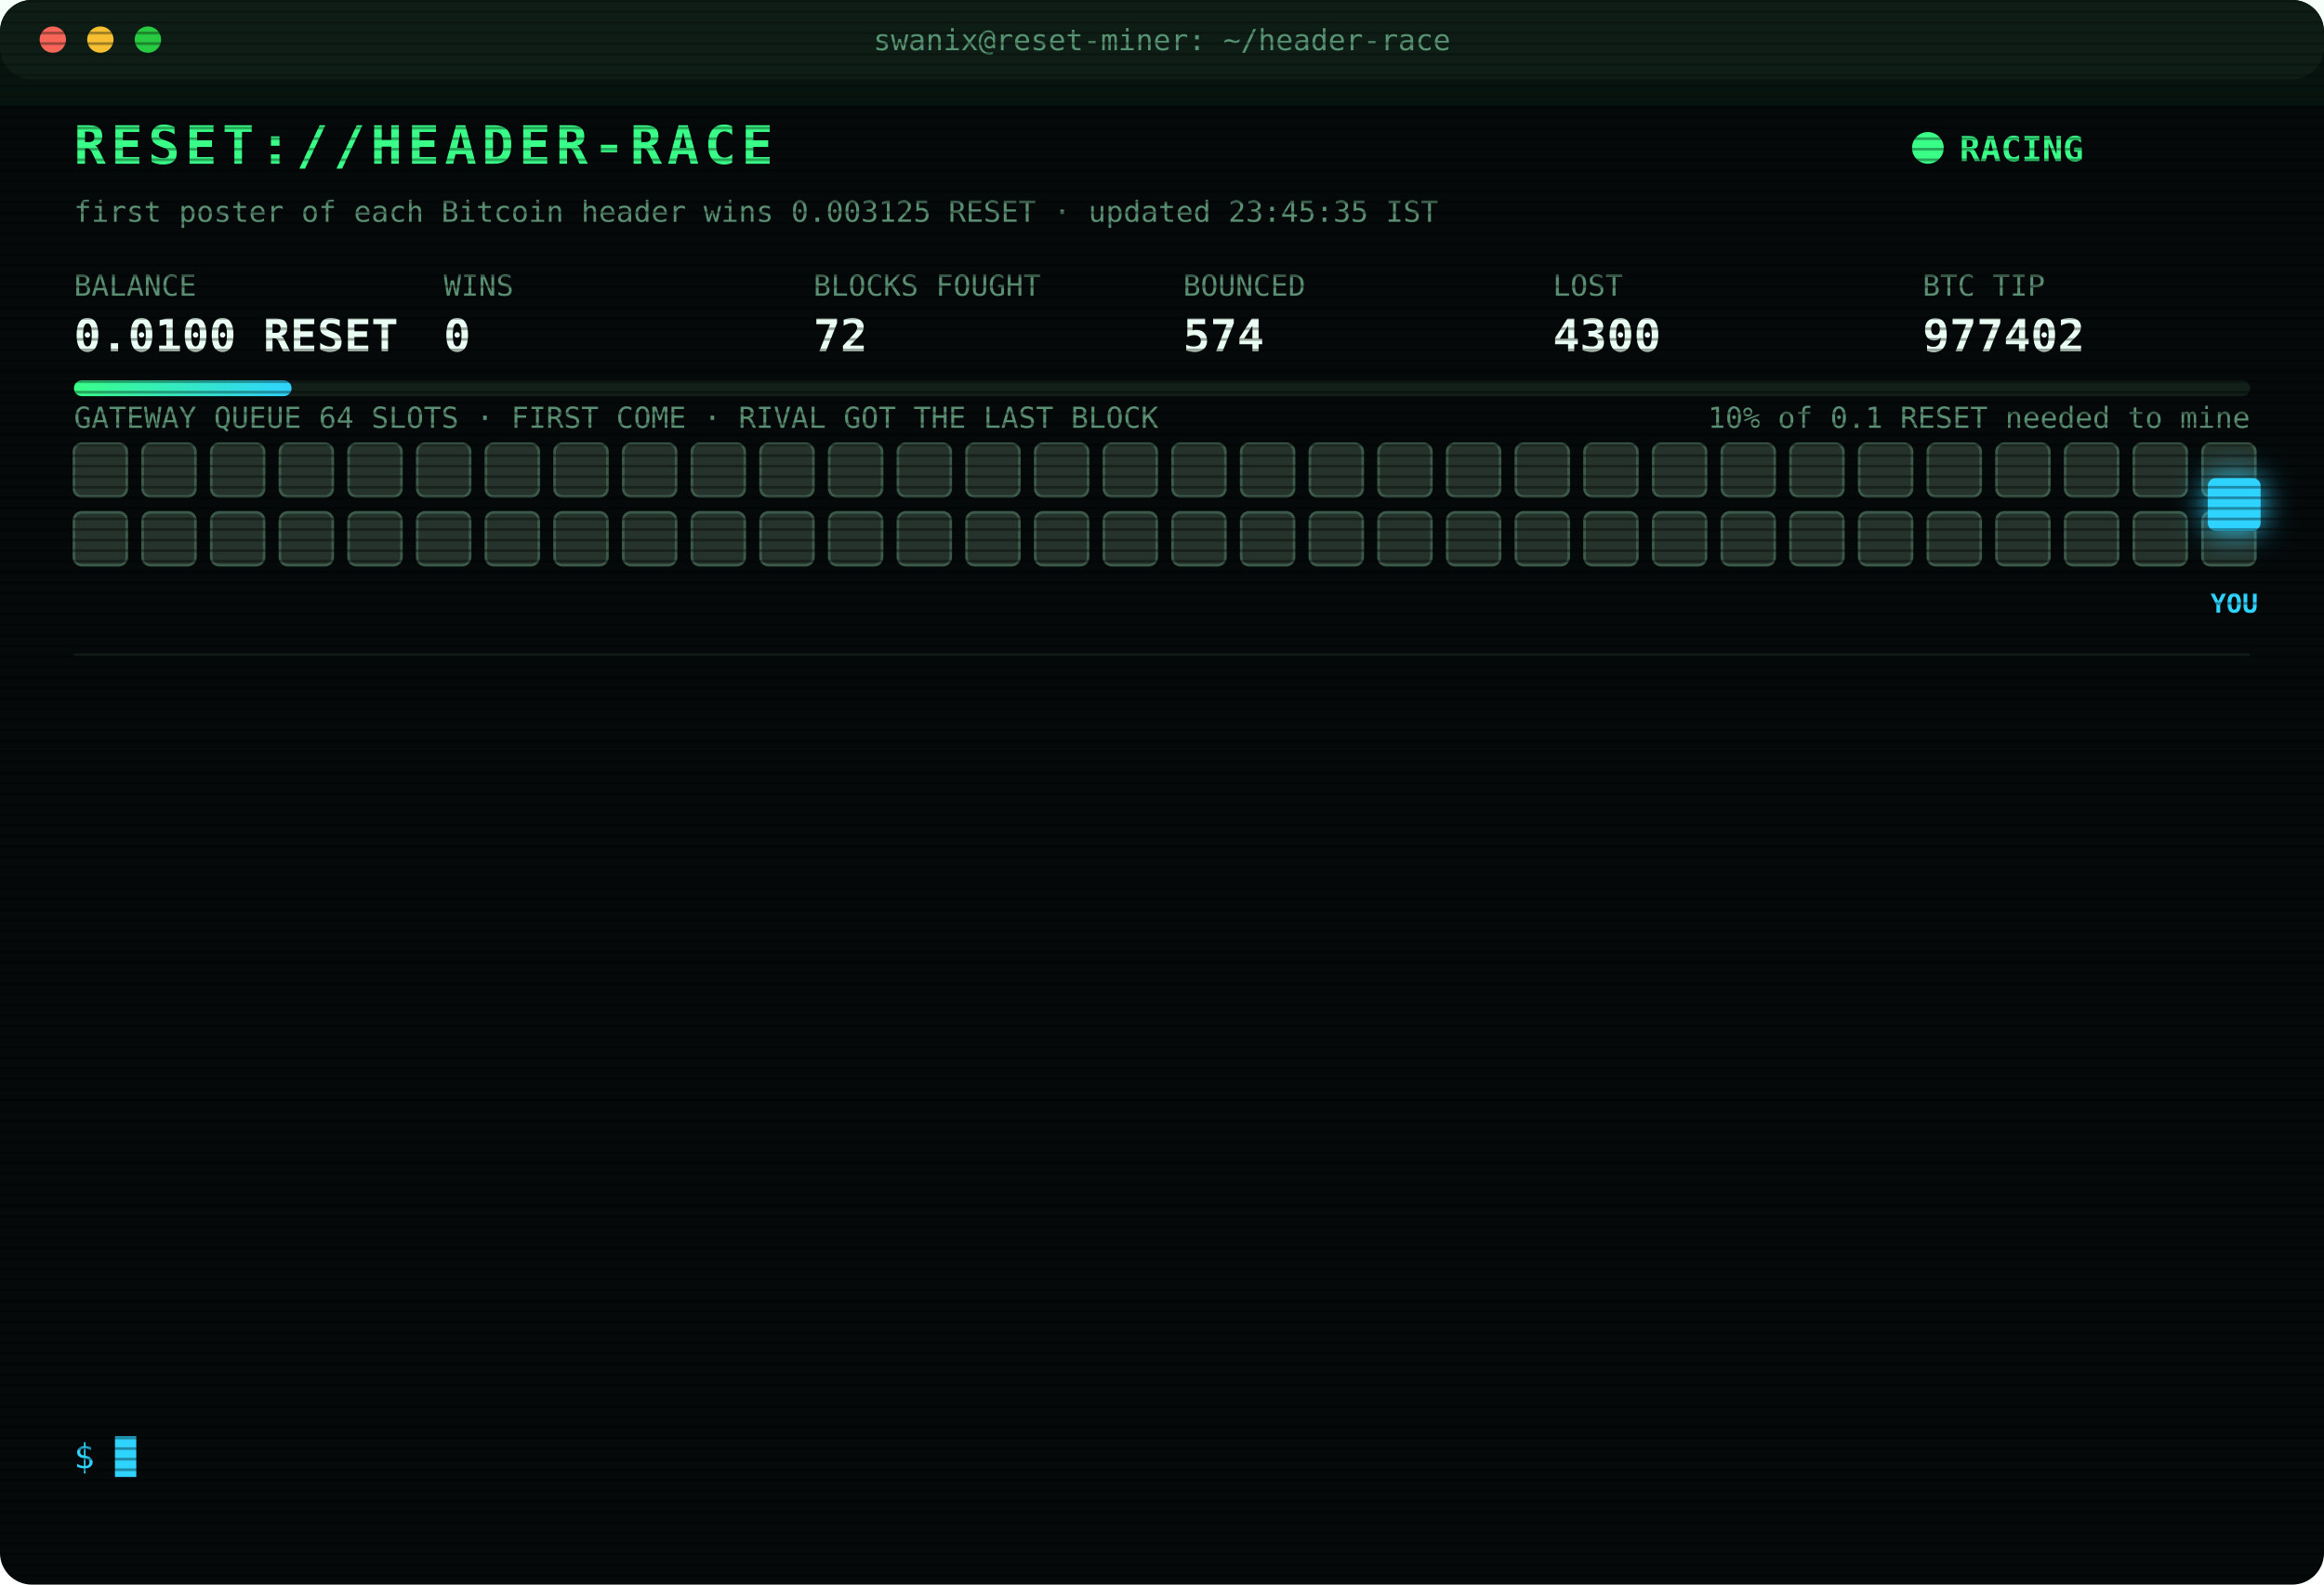
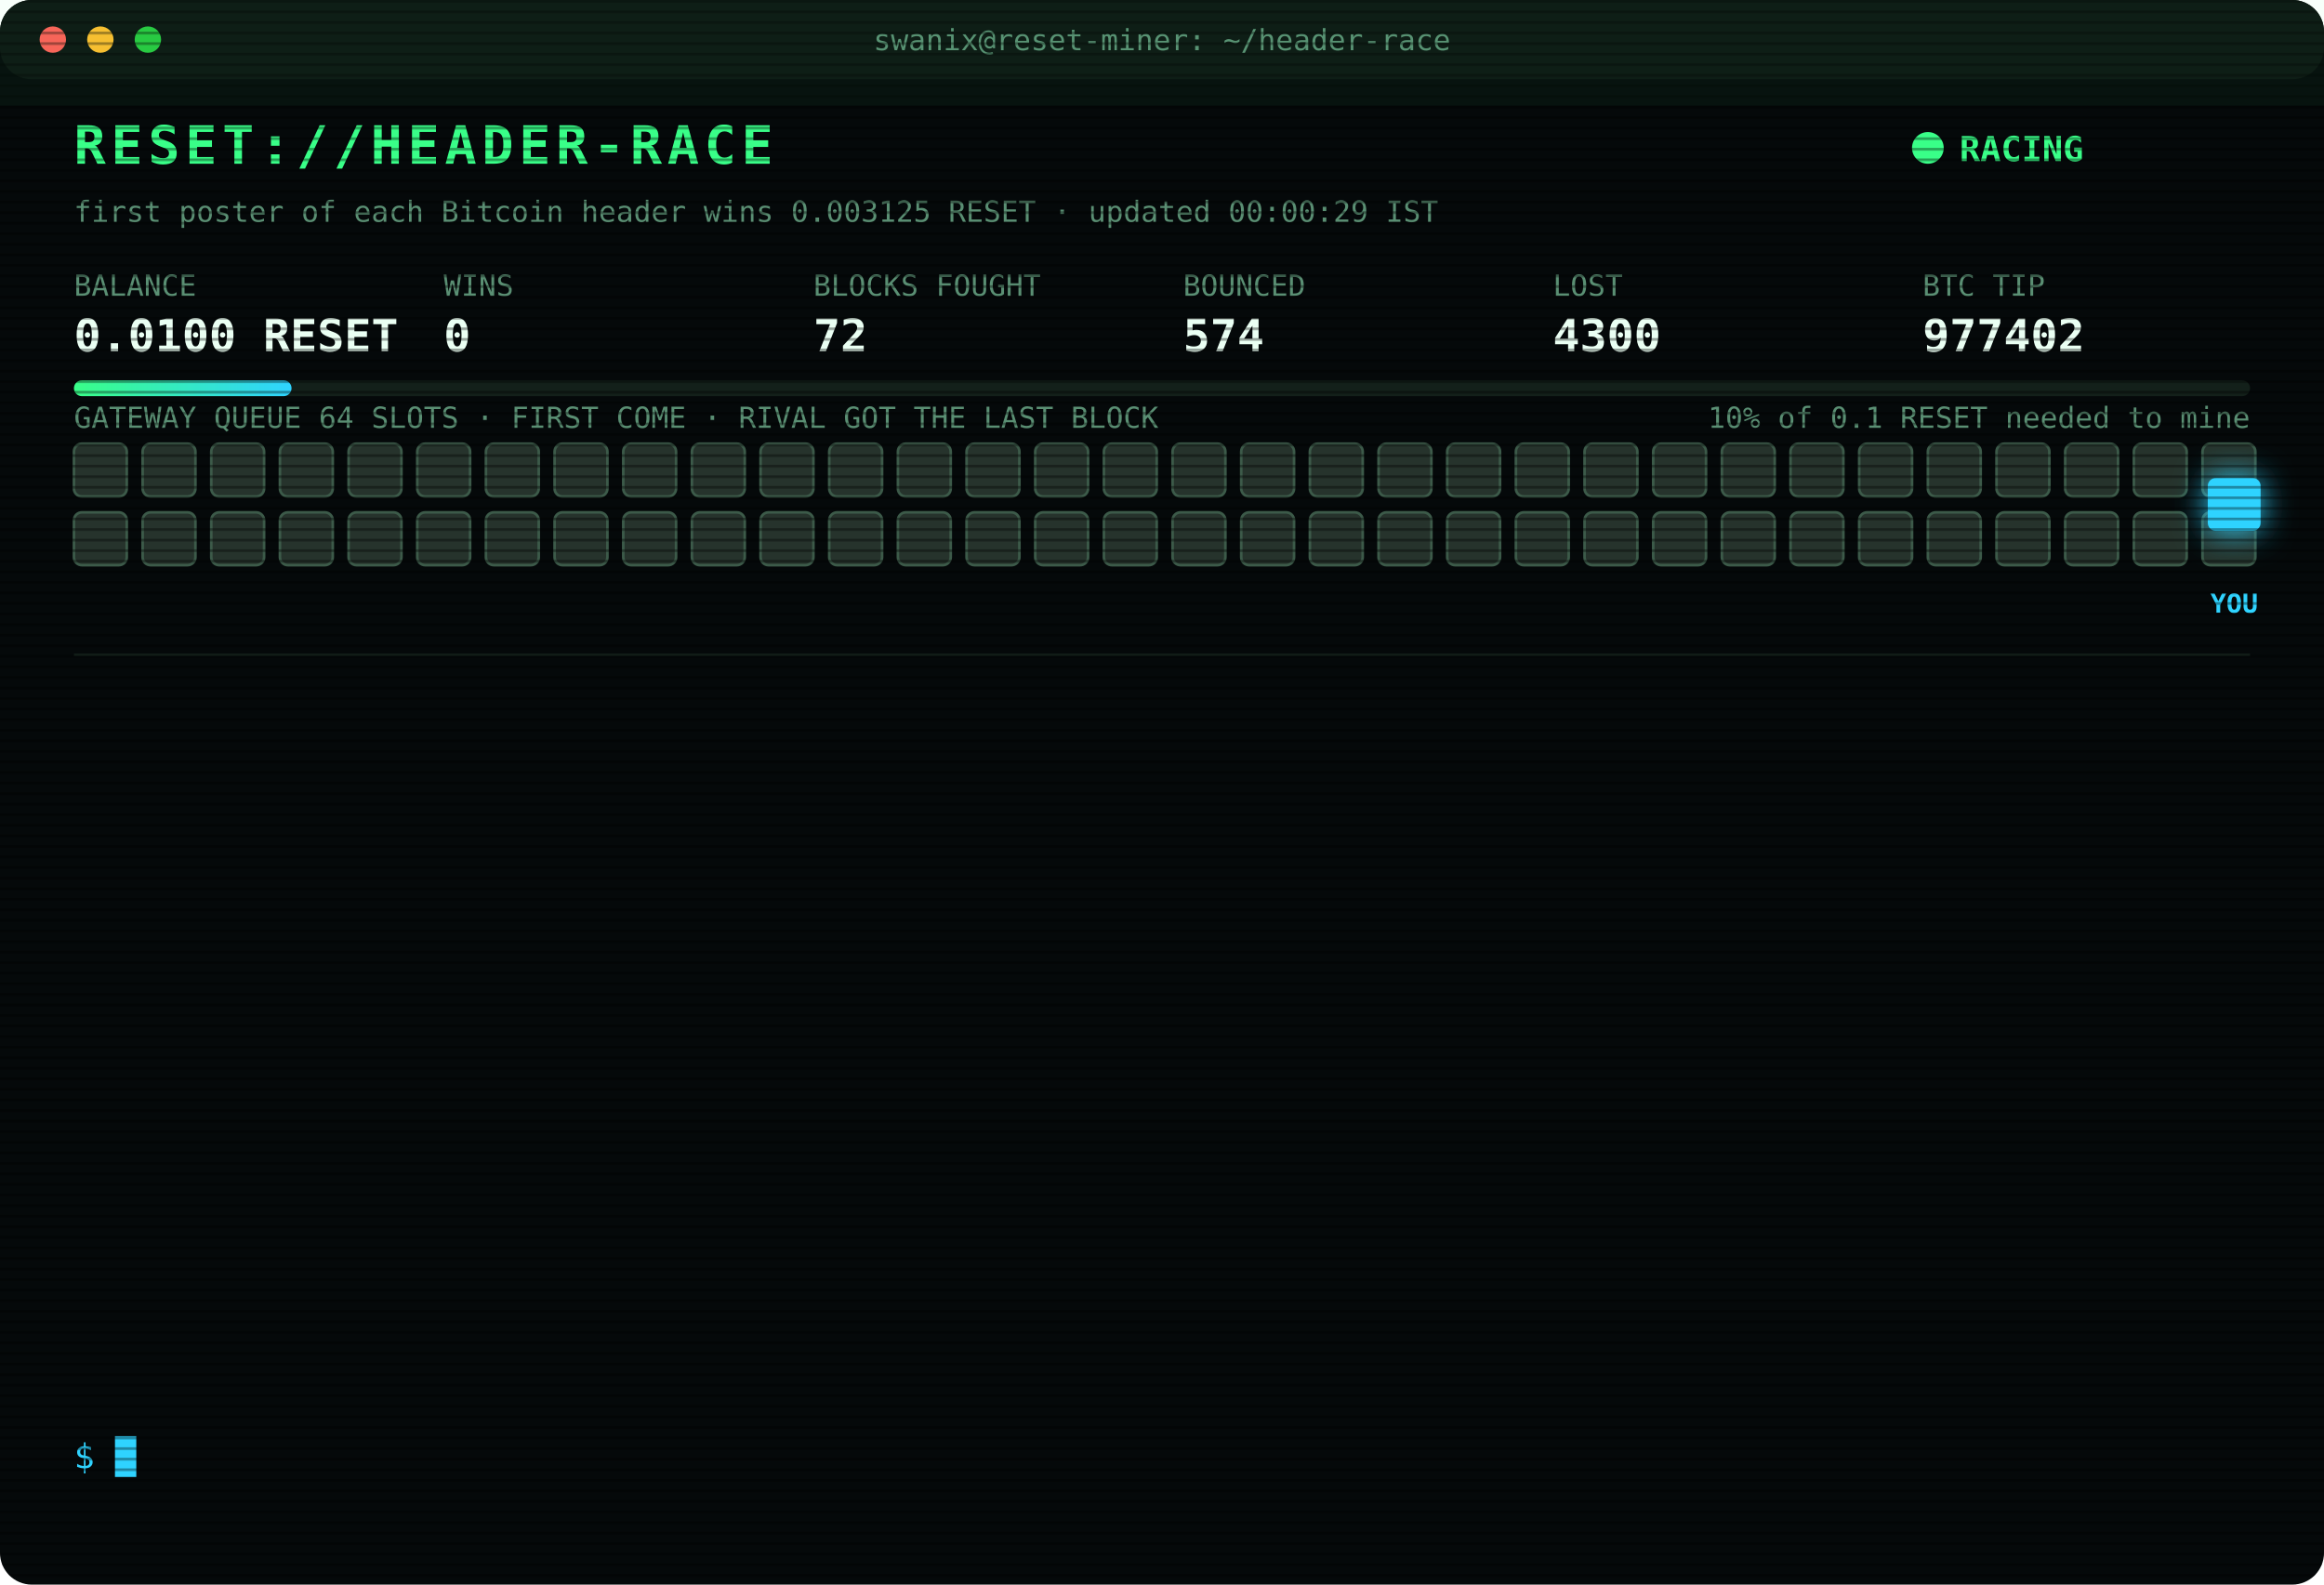
<svg xmlns="http://www.w3.org/2000/svg" width="880" height="600" viewBox="0 0 880 600" font-family="ui-monospace,SFMono-Regular,Menlo,Consolas,monospace">
  <style>
text{font-size:13px;fill:#7CFFB2}
.title{font-size:20px;font-weight:700;fill:#39FF88;letter-spacing:2px;animation:glitch 3s infinite steps(1)}
.sub{fill:#2fd3ff}.k{fill:#5a8f73;font-size:11px}.v{font-size:17px;font-weight:700;fill:#eafff3}
.ts{fill:#3f6b56}.boot{fill:#2fd3ff}.dim{fill:#5a8f73}.bad{fill:#ff4d6d}.warn{fill:#ffd23f}.mag{fill:#ff5cf0}.win{fill:#39FF88;font-weight:700}
.tag{font-size:10px;fill:#2fd3ff;font-weight:700}
.rival{fill:#26332c;stroke:#3c5a49;animation:jam 1.2s infinite alternate}
.idle{fill:#141c18;stroke:#22302a;animation:breathe 4s infinite}
.me{fill:#2fd3ff;filter:drop-shadow(0 0 6px #2fd3ff)}
.hover{animation:nudge 1.1s infinite ease-in-out}.bounce{animation:kick 1.4s infinite}
.ln{opacity:0;animation:in .4s forwards}
.cur{animation:blink 1s infinite steps(1)}
.scan{animation:scan 6s infinite linear}
.led{animation:blink 1.4s infinite}
@keyframes in{from{opacity:0;transform:translateX(-6px)}to{opacity:1;transform:none}}
@keyframes blink{50%{opacity:0}}
@keyframes jam{to{fill:#33463b}}
@keyframes breathe{50%{opacity:.4}}
@keyframes nudge{50%{transform:translateX(-10px)}}
@keyframes kick{0%,100%{transform:none}30%{transform:translateX(-14px)}55%{transform:translateX(10px) translateY(-6px)}}
@keyframes glitch{0%,92%{transform:none}93%{transform:translateX(2px);fill:#ff4d6d}95%{transform:translateX(-2px);fill:#2fd3ff}97%{transform:none}}
@keyframes scan{from{transform:translateY(-40px)}to{transform:translateY(600px)}}
</style>
  <defs>
    <pattern id="sl" width="4" height="4" patternUnits="userSpaceOnUse">
      <rect width="4" height="1" fill="#000" opacity=".35" />
    </pattern>
    <linearGradient id="bar">
      <stop offset="0" stop-color="#39FF88" />
      <stop offset="1" stop-color="#2fd3ff" />
    </linearGradient>
  </defs>
  <rect width="880" height="600" rx="12" fill="#05090a" />
  <rect width="880" height="30" rx="12" fill="#0d1512" />
  <circle cx="20" cy="15" r="5" fill="#ff5f57" />
  <circle cx="38" cy="15" r="5" fill="#febc2e" />
  <circle cx="56" cy="15" r="5" fill="#28c840" />
  <text x="440" y="19" text-anchor="middle" class="k">swanix@reset-miner: ~/header-race</text>
  <text x="28" y="62" class="title">RESET://HEADER-RACE</text>
  <circle class="led" cx="730" cy="56" r="6" fill="#39FF88" />
  <text x="742" y="61" class="win">RACING</text>
-   <text x="28" y="84" class="k">first poster of each Bitcoin header wins 0.003125 RESET · updated 23:45:35 IST</text>
+   <text x="28" y="84" class="k">first poster of each Bitcoin header wins 0.003125 RESET · updated 00:00:29 IST</text>
  <text x="28" y="112" class="k">BALANCE</text>
  <text x="28" y="133" class="v">0.0100 RESET</text>
  <text x="168" y="112" class="k">WINS</text>
  <text x="168" y="133" class="v">0</text>
  <text x="308" y="112" class="k">BLOCKS FOUGHT</text>
  <text x="308" y="133" class="v">72</text>
  <text x="448" y="112" class="k">BOUNCED</text>
  <text x="448" y="133" class="v">574</text>
  <text x="588" y="112" class="k">LOST</text>
  <text x="588" y="133" class="v">4300</text>
  <text x="728" y="112" class="k">BTC TIP</text>
  <text x="728" y="133" class="v">977402</text>
  <rect x="28" y="144" width="824" height="6" rx="3" fill="#13201a" />
  <rect x="28" y="144" width="82.4" height="6" rx="3" fill="url(#bar)" />
  <text x="852" y="162" text-anchor="end" class="k">10% of 0.1 RESET needed to mine</text>
  <text x="28" y="162" class="k">GATEWAY QUEUE 64 SLOTS · FIRST COME · RIVAL GOT THE LAST BLOCK</text>
  <rect class="rival" x="28" y="168" width="20" height="20" rx="3" style="animation-delay:0.00s" />
  <rect class="rival" x="54" y="168" width="20" height="20" rx="3" style="animation-delay:0.05s" />
  <rect class="rival" x="80" y="168" width="20" height="20" rx="3" style="animation-delay:0.10s" />
  <rect class="rival" x="106" y="168" width="20" height="20" rx="3" style="animation-delay:0.15s" />
  <rect class="rival" x="132" y="168" width="20" height="20" rx="3" style="animation-delay:0.20s" />
  <rect class="rival" x="158" y="168" width="20" height="20" rx="3" style="animation-delay:0.25s" />
  <rect class="rival" x="184" y="168" width="20" height="20" rx="3" style="animation-delay:0.30s" />
  <rect class="rival" x="210" y="168" width="20" height="20" rx="3" style="animation-delay:0.35s" />
  <rect class="rival" x="236" y="168" width="20" height="20" rx="3" style="animation-delay:0.40s" />
  <rect class="rival" x="262" y="168" width="20" height="20" rx="3" style="animation-delay:0.45s" />
  <rect class="rival" x="288" y="168" width="20" height="20" rx="3" style="animation-delay:0.50s" />
  <rect class="rival" x="314" y="168" width="20" height="20" rx="3" style="animation-delay:0.55s" />
  <rect class="rival" x="340" y="168" width="20" height="20" rx="3" style="animation-delay:0.60s" />
  <rect class="rival" x="366" y="168" width="20" height="20" rx="3" style="animation-delay:0.65s" />
  <rect class="rival" x="392" y="168" width="20" height="20" rx="3" style="animation-delay:0.70s" />
  <rect class="rival" x="418" y="168" width="20" height="20" rx="3" style="animation-delay:0.75s" />
  <rect class="rival" x="444" y="168" width="20" height="20" rx="3" style="animation-delay:0.80s" />
  <rect class="rival" x="470" y="168" width="20" height="20" rx="3" style="animation-delay:0.85s" />
  <rect class="rival" x="496" y="168" width="20" height="20" rx="3" style="animation-delay:0.90s" />
  <rect class="rival" x="522" y="168" width="20" height="20" rx="3" style="animation-delay:0.95s" />
  <rect class="rival" x="548" y="168" width="20" height="20" rx="3" style="animation-delay:1.00s" />
  <rect class="rival" x="574" y="168" width="20" height="20" rx="3" style="animation-delay:1.05s" />
  <rect class="rival" x="600" y="168" width="20" height="20" rx="3" style="animation-delay:1.10s" />
  <rect class="rival" x="626" y="168" width="20" height="20" rx="3" style="animation-delay:1.15s" />
  <rect class="rival" x="652" y="168" width="20" height="20" rx="3" style="animation-delay:1.20s" />
  <rect class="rival" x="678" y="168" width="20" height="20" rx="3" style="animation-delay:1.25s" />
  <rect class="rival" x="704" y="168" width="20" height="20" rx="3" style="animation-delay:1.30s" />
  <rect class="rival" x="730" y="168" width="20" height="20" rx="3" style="animation-delay:1.35s" />
  <rect class="rival" x="756" y="168" width="20" height="20" rx="3" style="animation-delay:1.40s" />
  <rect class="rival" x="782" y="168" width="20" height="20" rx="3" style="animation-delay:1.45s" />
  <rect class="rival" x="808" y="168" width="20" height="20" rx="3" style="animation-delay:1.50s" />
  <rect class="rival" x="834" y="168" width="20" height="20" rx="3" style="animation-delay:1.55s" />
  <rect class="rival" x="28" y="194" width="20" height="20" rx="3" style="animation-delay:1.60s" />
  <rect class="rival" x="54" y="194" width="20" height="20" rx="3" style="animation-delay:1.65s" />
  <rect class="rival" x="80" y="194" width="20" height="20" rx="3" style="animation-delay:1.70s" />
  <rect class="rival" x="106" y="194" width="20" height="20" rx="3" style="animation-delay:1.75s" />
  <rect class="rival" x="132" y="194" width="20" height="20" rx="3" style="animation-delay:1.80s" />
  <rect class="rival" x="158" y="194" width="20" height="20" rx="3" style="animation-delay:1.85s" />
  <rect class="rival" x="184" y="194" width="20" height="20" rx="3" style="animation-delay:1.90s" />
  <rect class="rival" x="210" y="194" width="20" height="20" rx="3" style="animation-delay:1.95s" />
  <rect class="rival" x="236" y="194" width="20" height="20" rx="3" style="animation-delay:2.00s" />
  <rect class="rival" x="262" y="194" width="20" height="20" rx="3" style="animation-delay:2.05s" />
  <rect class="rival" x="288" y="194" width="20" height="20" rx="3" style="animation-delay:2.10s" />
  <rect class="rival" x="314" y="194" width="20" height="20" rx="3" style="animation-delay:2.15s" />
  <rect class="rival" x="340" y="194" width="20" height="20" rx="3" style="animation-delay:2.20s" />
  <rect class="rival" x="366" y="194" width="20" height="20" rx="3" style="animation-delay:2.25s" />
  <rect class="rival" x="392" y="194" width="20" height="20" rx="3" style="animation-delay:2.30s" />
  <rect class="rival" x="418" y="194" width="20" height="20" rx="3" style="animation-delay:2.35s" />
  <rect class="rival" x="444" y="194" width="20" height="20" rx="3" style="animation-delay:2.40s" />
  <rect class="rival" x="470" y="194" width="20" height="20" rx="3" style="animation-delay:2.45s" />
  <rect class="rival" x="496" y="194" width="20" height="20" rx="3" style="animation-delay:2.50s" />
  <rect class="rival" x="522" y="194" width="20" height="20" rx="3" style="animation-delay:2.55s" />
  <rect class="rival" x="548" y="194" width="20" height="20" rx="3" style="animation-delay:2.60s" />
  <rect class="rival" x="574" y="194" width="20" height="20" rx="3" style="animation-delay:2.65s" />
  <rect class="rival" x="600" y="194" width="20" height="20" rx="3" style="animation-delay:2.70s" />
  <rect class="rival" x="626" y="194" width="20" height="20" rx="3" style="animation-delay:2.75s" />
  <rect class="rival" x="652" y="194" width="20" height="20" rx="3" style="animation-delay:2.80s" />
  <rect class="rival" x="678" y="194" width="20" height="20" rx="3" style="animation-delay:2.85s" />
  <rect class="rival" x="704" y="194" width="20" height="20" rx="3" style="animation-delay:2.90s" />
  <rect class="rival" x="730" y="194" width="20" height="20" rx="3" style="animation-delay:2.95s" />
  <rect class="rival" x="756" y="194" width="20" height="20" rx="3" style="animation-delay:3.00s" />
  <rect class="rival" x="782" y="194" width="20" height="20" rx="3" style="animation-delay:3.05s" />
  <rect class="rival" x="808" y="194" width="20" height="20" rx="3" style="animation-delay:3.10s" />
  <rect class="rival" x="834" y="194" width="20" height="20" rx="3" style="animation-delay:3.15s" />
  <g class="hover">
    <rect class="me" x="836" y="181" width="20" height="20" rx="3" />
    <text class="tag" x="846" y="232" text-anchor="middle">YOU</text>
  </g>
  <line x1="28" x2="852" y1="248" y2="248" stroke="#13201a" />
  <g class="ln" style="animation-delay:0.40s">
    <text x="28" y="270" class="ts">22:33:22</text>
    <text x="104" y="270" class="bad">[LOST] #977391 taken by a rival miner</text>
  </g>
  <g class="ln" style="animation-delay:0.65s">
    <text x="28" y="292" class="ts">22:43:51</text>
    <text x="104" y="292" class="bad">[LOST] #977392 taken by a rival miner</text>
  </g>
  <g class="ln" style="animation-delay:0.90s">
    <text x="28" y="314" class="ts">22:51:15</text>
    <text x="104" y="314" class="bad">[LOST] #977393 taken by a rival miner</text>
  </g>
  <g class="ln" style="animation-delay:1.15s">
    <text x="28" y="336" class="ts">22:59:03</text>
    <text x="104" y="336" class="bad">[LOST] #977394 taken by a rival miner</text>
  </g>
  <g class="ln" style="animation-delay:1.40s">
    <text x="28" y="358" class="ts">23:02:55</text>
    <text x="104" y="358" class="bad">[LOST] #977395 taken by a rival miner</text>
  </g>
  <g class="ln" style="animation-delay:1.65s">
    <text x="28" y="380" class="ts">23:07:36</text>
    <text x="104" y="380" class="bad">[LOST] #977396 taken by a rival miner</text>
  </g>
  <g class="ln" style="animation-delay:1.90s">
    <text x="28" y="402" class="ts">23:16:27</text>
    <text x="104" y="402" class="bad">[LOST] #977397 taken by a rival miner</text>
  </g>
  <g class="ln" style="animation-delay:2.15s">
    <text x="28" y="424" class="ts">23:37:43</text>
    <text x="104" y="424" class="bad">[LOST] #977399 taken by a rival miner</text>
  </g>
  <g class="ln" style="animation-delay:2.40s">
    <text x="28" y="446" class="ts">23:39:09</text>
    <text x="104" y="446" class="bad">[LOST] #977400 taken by a rival miner</text>
  </g>
  <g class="ln" style="animation-delay:2.65s">
    <text x="28" y="468" class="ts">23:44:09</text>
    <text x="104" y="468" class="bad">[LOST] #977401 taken by a rival miner</text>
  </g>
  <g class="ln" style="animation-delay:2.90s">
    <text x="28" y="490" class="ts">23:44:12</text>
    <text x="104" y="490" class="warn">[QUEUE FULL] #977402 bounced 64/64 · retry 1.7s · 924ms</text>
  </g>
  <g class="ln" style="animation-delay:3.15s">
    <text x="28" y="512" class="ts">23:44:16</text>
    <text x="104" y="512" class="warn">[QUEUE FULL] #977402 bounced 64/64 · retry 1.7s · 3634ms</text>
  </g>
  <g class="ln" style="animation-delay:3.40s">
    <text x="28" y="534" class="ts">23:44:20</text>
    <text x="104" y="534" class="bad">[LOST] #977402 taken by a rival miner</text>
  </g>
  <text x="28" y="556" class="sub">$ <tspan class="cur">█</tspan>
  </text>
  <rect width="880" height="600" rx="12" fill="url(#sl)" pointer-events="none" />
  <rect class="scan" width="880" height="40" fill="#39FF88" opacity=".04" />
</svg>
